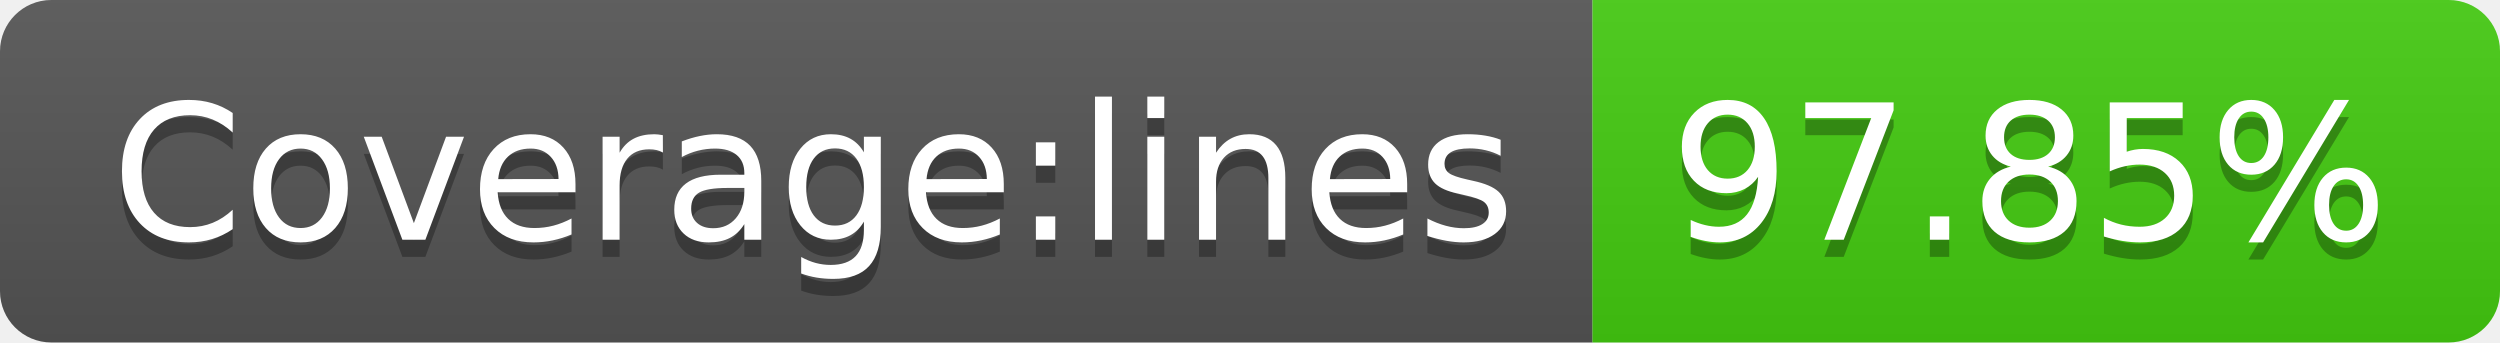
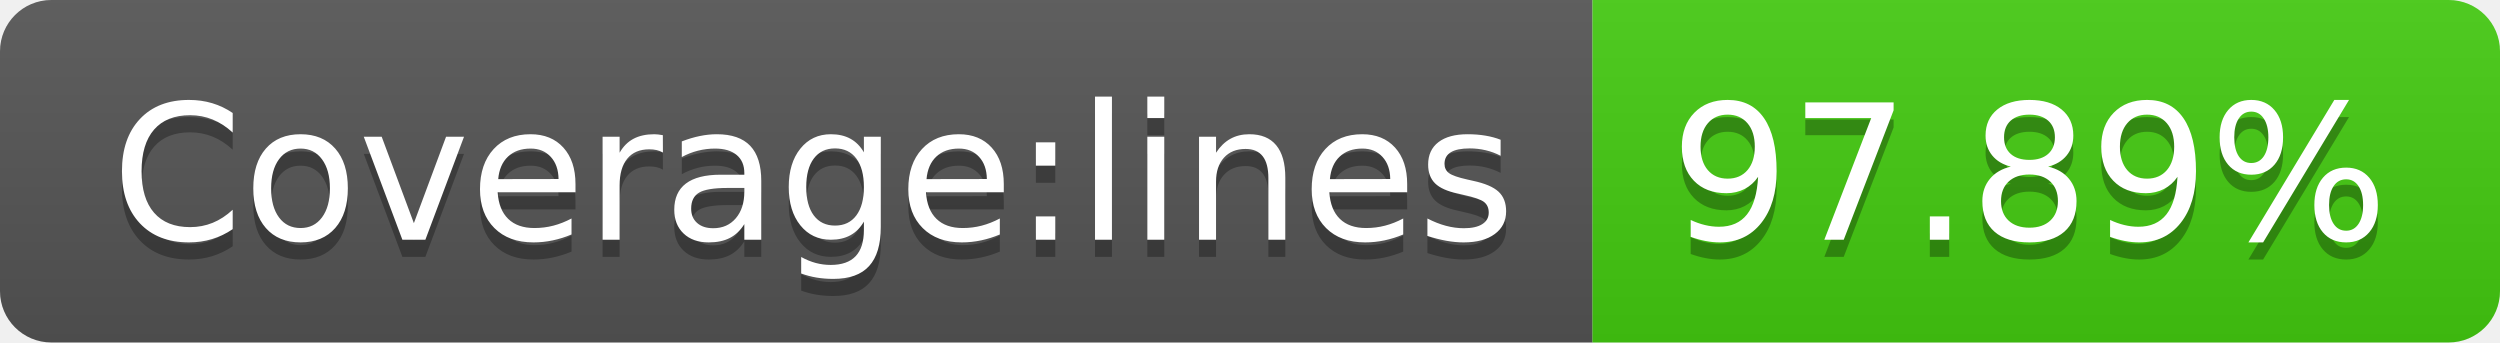
- <svg xmlns="http://www.w3.org/2000/svg" width="146" height="20" role="img" aria-label="Coverage:lines: 97.85%">
+ <svg xmlns="http://www.w3.org/2000/svg" width="146" height="20" role="img" aria-label="Coverage:lines: 97.89%">
  <linearGradient id="s" x2="0" y2="100%">
    <stop offset="0" stop-color="#bbb" stop-opacity=".1" />
    <stop offset="1" stop-opacity=".1" />
  </linearGradient>
  <clipPath id="r">
    <rect width="146" height="20" rx="3" fill="#fff" />
  </clipPath>
  <g clip-path="url(#r)">
    <rect width="93" height="20" fill="#555" />
    <rect x="93" width="53" height="20" fill="#4c1" />
    <rect width="146" height="20" fill="url(#s)" />
  </g>
  <g fill="#fff" text-anchor="middle" font-family="Verdana,Geneva,DejaVu Sans,sans-serif" text-rendering="geometricPrecision" font-size="110">
    <text aria-hidden="true" x="475" y="150" fill="#010101" fill-opacity=".3" transform="scale(.1)" textLength="830">Coverage:lines</text>
    <text x="475" y="140" transform="scale(.1)" fill="#fff" textLength="830">Coverage:lines</text>
-     <text aria-hidden="true" x="1185" y="150" fill="#010101" fill-opacity=".3" transform="scale(.1)" textLength="430">97.85%</text>
-     <text x="1185" y="140" transform="scale(.1)" fill="#fff" textLength="430">97.85%</text>
+     <text aria-hidden="true" x="1185" y="150" fill="#010101" fill-opacity=".3" transform="scale(.1)" textLength="430">97.89%</text>
+     <text x="1185" y="140" transform="scale(.1)" fill="#fff" textLength="430">97.89%</text>
  </g>
</svg>
